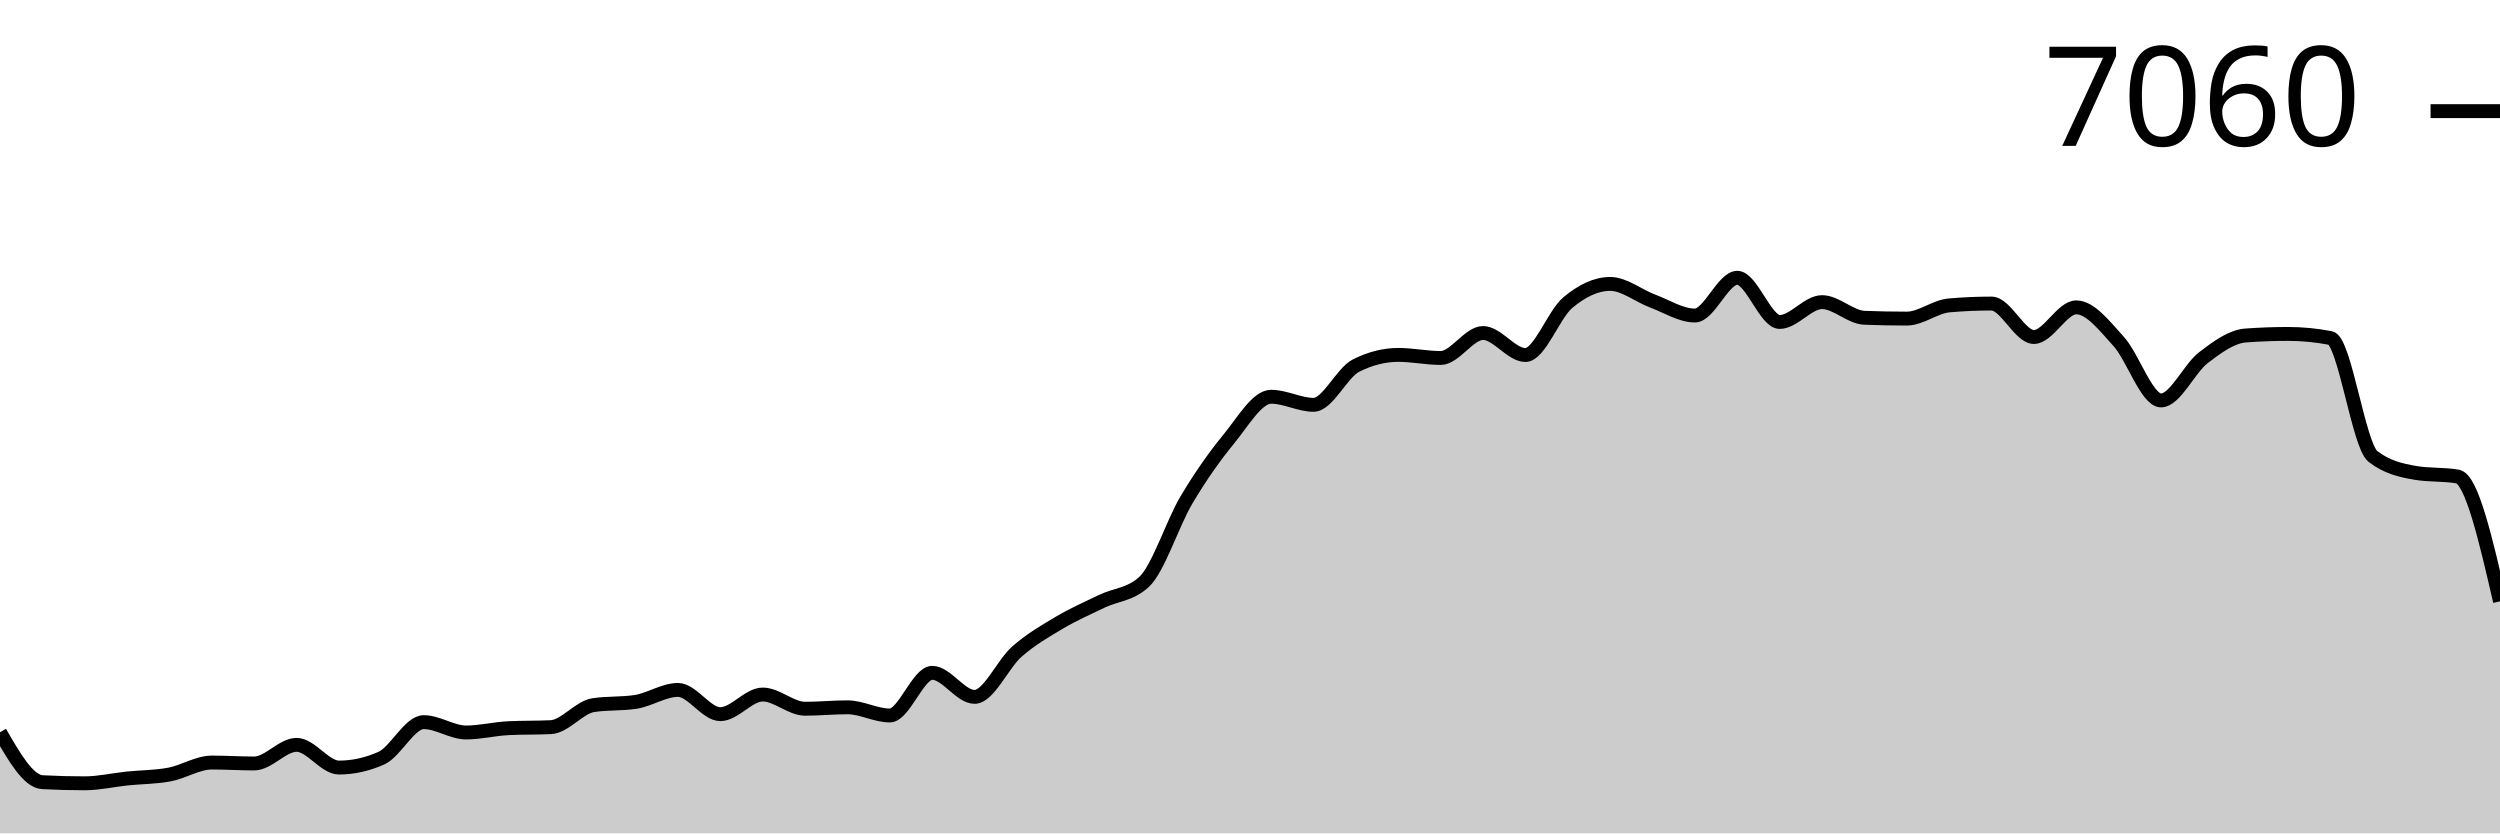
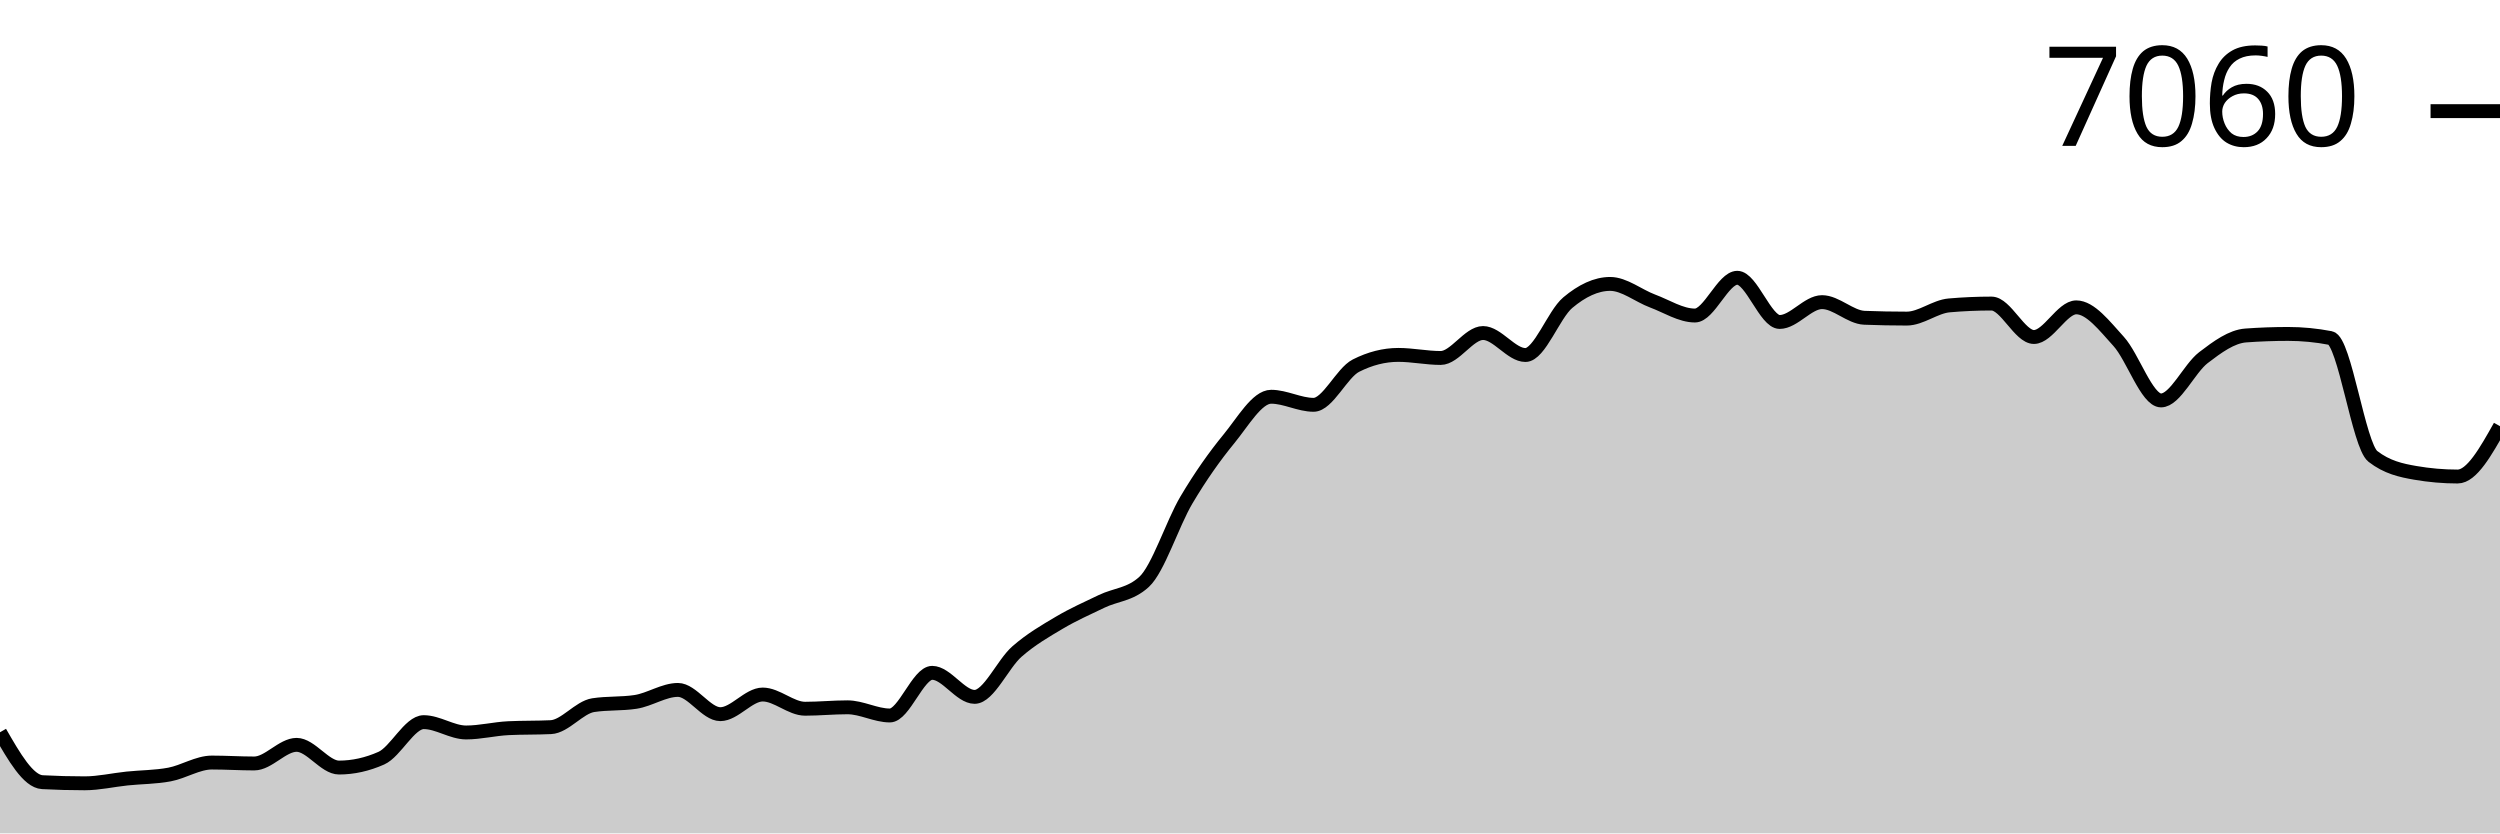
<svg xmlns="http://www.w3.org/2000/svg" viewBox="0 0 180 60">
  <g transform="translate(0,20)">
-     <path class="area" fill="rgba(0, 0, 0, 0.2)" d="M0,32.723C1.017,34.493,2.034,36.263,3.051,36.317C4.068,36.371,5.085,36.398,6.102,36.398C7.119,36.398,8.136,36.158,9.153,36.052C10.169,35.947,11.186,35.957,12.203,35.765C13.22,35.574,14.237,34.903,15.254,34.903C16.271,34.903,17.288,34.97,18.305,34.97C19.322,34.97,20.339,33.629,21.356,33.629C22.373,33.629,23.39,35.264,24.407,35.264C25.424,35.264,26.441,35.038,27.458,34.587C28.475,34.135,29.492,31.994,30.508,31.994C31.525,31.994,32.542,32.738,33.559,32.738C34.576,32.738,35.593,32.478,36.61,32.429C37.627,32.38,38.644,32.404,39.661,32.355C40.678,32.306,41.695,30.929,42.712,30.771C43.729,30.614,44.746,30.693,45.763,30.536C46.78,30.379,47.797,29.674,48.814,29.674C49.831,29.674,50.847,31.42,51.864,31.42C52.881,31.42,53.898,30.006,54.915,30.006C55.932,30.006,56.949,31.029,57.966,31.029C58.983,31.029,60,30.926,61.017,30.926C62.034,30.926,63.051,31.515,64.068,31.515C65.085,31.515,66.102,28.444,67.119,28.444C68.136,28.444,69.153,30.175,70.169,30.175C71.186,30.175,72.203,27.802,73.22,26.912C74.237,26.022,75.254,25.438,76.271,24.835C77.288,24.232,78.305,23.786,79.322,23.296C80.339,22.806,81.356,22.829,82.373,21.897C83.39,20.964,84.407,17.712,85.424,15.997C86.441,14.282,87.458,12.846,88.475,11.607C89.492,10.369,90.508,8.566,91.525,8.566C92.542,8.566,93.559,9.147,94.576,9.147C95.593,9.147,96.61,6.842,97.627,6.327C98.644,5.811,99.661,5.553,100.678,5.553C101.695,5.553,102.712,5.774,103.729,5.774C104.746,5.774,105.763,3.977,106.78,3.977C107.797,3.977,108.814,5.561,109.831,5.561C110.847,5.561,111.864,2.643,112.881,1.79C113.898,0.937,114.915,0.442,115.932,0.442C116.949,0.442,117.966,1.293,118.983,1.672C120,2.051,121.017,2.718,122.034,2.718C123.051,2.718,124.068,0,125.085,0C126.102,0,127.119,3.182,128.136,3.182C129.153,3.182,130.169,1.753,131.186,1.753C132.203,1.753,133.22,2.84,134.237,2.88C135.254,2.919,136.271,2.939,137.288,2.939C138.305,2.939,139.322,2.077,140.339,1.989C141.356,1.9,142.373,1.856,143.39,1.856C144.407,1.856,145.424,4.264,146.441,4.264C147.458,4.264,148.475,2.129,149.492,2.129C150.508,2.129,151.525,3.464,152.542,4.581C153.559,5.698,154.576,8.831,155.593,8.831C156.61,8.831,157.627,6.532,158.644,5.752C159.661,4.973,160.678,4.228,161.695,4.154C162.712,4.08,163.729,4.043,164.746,4.043C165.763,4.043,166.78,4.142,167.797,4.338C168.814,4.534,169.831,12.069,170.847,12.86C171.864,13.65,172.881,13.869,173.898,14.045C174.915,14.222,175.932,14.134,176.949,14.31C177.966,14.487,178.983,18.892,180,23.296L180,40C178.983,40,177.966,40,176.949,40C175.932,40,174.915,40,173.898,40C172.881,40,171.864,40,170.847,40C169.831,40,168.814,40,167.797,40C166.78,40,165.763,40,164.746,40C163.729,40,162.712,40,161.695,40C160.678,40,159.661,40,158.644,40C157.627,40,156.61,40,155.593,40C154.576,40,153.559,40,152.542,40C151.525,40,150.508,40,149.492,40C148.475,40,147.458,40,146.441,40C145.424,40,144.407,40,143.39,40C142.373,40,141.356,40,140.339,40C139.322,40,138.305,40,137.288,40C136.271,40,135.254,40,134.237,40C133.22,40,132.203,40,131.186,40C130.169,40,129.153,40,128.136,40C127.119,40,126.102,40,125.085,40C124.068,40,123.051,40,122.034,40C121.017,40,120,40,118.983,40C117.966,40,116.949,40,115.932,40C114.915,40,113.898,40,112.881,40C111.864,40,110.847,40,109.831,40C108.814,40,107.797,40,106.78,40C105.763,40,104.746,40,103.729,40C102.712,40,101.695,40,100.678,40C99.661,40,98.644,40,97.627,40C96.61,40,95.593,40,94.576,40C93.559,40,92.542,40,91.525,40C90.508,40,89.492,40,88.475,40C87.458,40,86.441,40,85.424,40C84.407,40,83.39,40,82.373,40C81.356,40,80.339,40,79.322,40C78.305,40,77.288,40,76.271,40C75.254,40,74.237,40,73.22,40C72.203,40,71.186,40,70.169,40C69.153,40,68.136,40,67.119,40C66.102,40,65.085,40,64.068,40C63.051,40,62.034,40,61.017,40C60,40,58.983,40,57.966,40C56.949,40,55.932,40,54.915,40C53.898,40,52.881,40,51.864,40C50.847,40,49.831,40,48.814,40C47.797,40,46.78,40,45.763,40C44.746,40,43.729,40,42.712,40C41.695,40,40.678,40,39.661,40C38.644,40,37.627,40,36.61,40C35.593,40,34.576,40,33.559,40C32.542,40,31.525,40,30.508,40C29.492,40,28.475,40,27.458,40C26.441,40,25.424,40,24.407,40C23.39,40,22.373,40,21.356,40C20.339,40,19.322,40,18.305,40C17.288,40,16.271,40,15.254,40C14.237,40,13.22,40,12.203,40C11.186,40,10.169,40,9.153,40C8.136,40,7.119,40,6.102,40C5.085,40,4.068,40,3.051,40C2.034,40,1.017,40,0,40Z" />
-     <path class="line" stroke="black" fill="none" d="M0,32.723C1.017,34.493,2.034,36.263,3.051,36.317C4.068,36.371,5.085,36.398,6.102,36.398C7.119,36.398,8.136,36.158,9.153,36.052C10.169,35.947,11.186,35.957,12.203,35.765C13.22,35.574,14.237,34.903,15.254,34.903C16.271,34.903,17.288,34.97,18.305,34.97C19.322,34.97,20.339,33.629,21.356,33.629C22.373,33.629,23.39,35.264,24.407,35.264C25.424,35.264,26.441,35.038,27.458,34.587C28.475,34.135,29.492,31.994,30.508,31.994C31.525,31.994,32.542,32.738,33.559,32.738C34.576,32.738,35.593,32.478,36.61,32.429C37.627,32.38,38.644,32.404,39.661,32.355C40.678,32.306,41.695,30.929,42.712,30.771C43.729,30.614,44.746,30.693,45.763,30.536C46.78,30.379,47.797,29.674,48.814,29.674C49.831,29.674,50.847,31.42,51.864,31.42C52.881,31.42,53.898,30.006,54.915,30.006C55.932,30.006,56.949,31.029,57.966,31.029C58.983,31.029,60,30.926,61.017,30.926C62.034,30.926,63.051,31.515,64.068,31.515C65.085,31.515,66.102,28.444,67.119,28.444C68.136,28.444,69.153,30.175,70.169,30.175C71.186,30.175,72.203,27.802,73.22,26.912C74.237,26.022,75.254,25.438,76.271,24.835C77.288,24.232,78.305,23.786,79.322,23.296C80.339,22.806,81.356,22.829,82.373,21.897C83.39,20.964,84.407,17.712,85.424,15.997C86.441,14.282,87.458,12.846,88.475,11.607C89.492,10.369,90.508,8.566,91.525,8.566C92.542,8.566,93.559,9.147,94.576,9.147C95.593,9.147,96.61,6.842,97.627,6.327C98.644,5.811,99.661,5.553,100.678,5.553C101.695,5.553,102.712,5.774,103.729,5.774C104.746,5.774,105.763,3.977,106.78,3.977C107.797,3.977,108.814,5.561,109.831,5.561C110.847,5.561,111.864,2.643,112.881,1.79C113.898,0.937,114.915,0.442,115.932,0.442C116.949,0.442,117.966,1.293,118.983,1.672C120,2.051,121.017,2.718,122.034,2.718C123.051,2.718,124.068,0,125.085,0C126.102,0,127.119,3.182,128.136,3.182C129.153,3.182,130.169,1.753,131.186,1.753C132.203,1.753,133.22,2.84,134.237,2.88C135.254,2.919,136.271,2.939,137.288,2.939C138.305,2.939,139.322,2.077,140.339,1.989C141.356,1.9,142.373,1.856,143.39,1.856C144.407,1.856,145.424,4.264,146.441,4.264C147.458,4.264,148.475,2.129,149.492,2.129C150.508,2.129,151.525,3.464,152.542,4.581C153.559,5.698,154.576,8.831,155.593,8.831C156.61,8.831,157.627,6.532,158.644,5.752C159.661,4.973,160.678,4.228,161.695,4.154C162.712,4.08,163.729,4.043,164.746,4.043C165.763,4.043,166.78,4.142,167.797,4.338C168.814,4.534,169.831,12.069,170.847,12.86C171.864,13.65,172.881,13.869,173.898,14.045C174.915,14.222,175.932,14.134,176.949,14.31C177.966,14.487,178.983,18.892,180,23.296" />
+     <path class="area" fill="rgba(0, 0, 0, 0.2)" d="M0,32.723C1.017,34.493,2.034,36.263,3.051,36.317C4.068,36.371,5.085,36.398,6.102,36.398C7.119,36.398,8.136,36.158,9.153,36.052C10.169,35.947,11.186,35.957,12.203,35.765C13.22,35.574,14.237,34.903,15.254,34.903C16.271,34.903,17.288,34.97,18.305,34.97C19.322,34.97,20.339,33.629,21.356,33.629C22.373,33.629,23.39,35.264,24.407,35.264C25.424,35.264,26.441,35.038,27.458,34.587C28.475,34.135,29.492,31.994,30.508,31.994C31.525,31.994,32.542,32.738,33.559,32.738C34.576,32.738,35.593,32.478,36.61,32.429C37.627,32.38,38.644,32.404,39.661,32.355C40.678,32.306,41.695,30.929,42.712,30.771C43.729,30.614,44.746,30.693,45.763,30.536C46.78,30.379,47.797,29.674,48.814,29.674C49.831,29.674,50.847,31.42,51.864,31.42C52.881,31.42,53.898,30.006,54.915,30.006C55.932,30.006,56.949,31.029,57.966,31.029C58.983,31.029,60,30.926,61.017,30.926C62.034,30.926,63.051,31.515,64.068,31.515C65.085,31.515,66.102,28.444,67.119,28.444C68.136,28.444,69.153,30.175,70.169,30.175C71.186,30.175,72.203,27.802,73.22,26.912C74.237,26.022,75.254,25.438,76.271,24.835C77.288,24.232,78.305,23.786,79.322,23.296C80.339,22.806,81.356,22.829,82.373,21.897C83.39,20.964,84.407,17.712,85.424,15.997C86.441,14.282,87.458,12.846,88.475,11.607C89.492,10.369,90.508,8.566,91.525,8.566C92.542,8.566,93.559,9.147,94.576,9.147C95.593,9.147,96.61,6.842,97.627,6.327C98.644,5.811,99.661,5.553,100.678,5.553C101.695,5.553,102.712,5.774,103.729,5.774C104.746,5.774,105.763,3.977,106.78,3.977C107.797,3.977,108.814,5.561,109.831,5.561C110.847,5.561,111.864,2.643,112.881,1.79C113.898,0.937,114.915,0.442,115.932,0.442C116.949,0.442,117.966,1.293,118.983,1.672C120,2.051,121.017,2.718,122.034,2.718C123.051,2.718,124.068,0,125.085,0C126.102,0,127.119,3.182,128.136,3.182C129.153,3.182,130.169,1.753,131.186,1.753C132.203,1.753,133.22,2.84,134.237,2.88C135.254,2.919,136.271,2.939,137.288,2.939C138.305,2.939,139.322,2.077,140.339,1.989C141.356,1.9,142.373,1.856,143.39,1.856C144.407,1.856,145.424,4.264,146.441,4.264C147.458,4.264,148.475,2.129,149.492,2.129C150.508,2.129,151.525,3.464,152.542,4.581C153.559,5.698,154.576,8.831,155.593,8.831C156.61,8.831,157.627,6.532,158.644,5.752C159.661,4.973,160.678,4.228,161.695,4.154C162.712,4.08,163.729,4.043,164.746,4.043C165.763,4.043,166.78,4.142,167.797,4.338C168.814,4.534,169.831,12.069,170.847,12.86C171.864,13.65,172.881,13.869,173.898,14.045C174.915,14.222,175.932,14.31,176.949,14.31C177.966,14.31,178.983,12.499,180,10.687L180,40C178.983,40,177.966,40,176.949,40C175.932,40,174.915,40,173.898,40C172.881,40,171.864,40,170.847,40C169.831,40,168.814,40,167.797,40C166.78,40,165.763,40,164.746,40C163.729,40,162.712,40,161.695,40C160.678,40,159.661,40,158.644,40C157.627,40,156.61,40,155.593,40C154.576,40,153.559,40,152.542,40C151.525,40,150.508,40,149.492,40C148.475,40,147.458,40,146.441,40C145.424,40,144.407,40,143.39,40C142.373,40,141.356,40,140.339,40C139.322,40,138.305,40,137.288,40C136.271,40,135.254,40,134.237,40C133.22,40,132.203,40,131.186,40C130.169,40,129.153,40,128.136,40C127.119,40,126.102,40,125.085,40C124.068,40,123.051,40,122.034,40C121.017,40,120,40,118.983,40C117.966,40,116.949,40,115.932,40C114.915,40,113.898,40,112.881,40C111.864,40,110.847,40,109.831,40C108.814,40,107.797,40,106.78,40C105.763,40,104.746,40,103.729,40C102.712,40,101.695,40,100.678,40C99.661,40,98.644,40,97.627,40C96.61,40,95.593,40,94.576,40C93.559,40,92.542,40,91.525,40C90.508,40,89.492,40,88.475,40C87.458,40,86.441,40,85.424,40C84.407,40,83.39,40,82.373,40C81.356,40,80.339,40,79.322,40C78.305,40,77.288,40,76.271,40C75.254,40,74.237,40,73.22,40C72.203,40,71.186,40,70.169,40C69.153,40,68.136,40,67.119,40C66.102,40,65.085,40,64.068,40C63.051,40,62.034,40,61.017,40C60,40,58.983,40,57.966,40C56.949,40,55.932,40,54.915,40C53.898,40,52.881,40,51.864,40C50.847,40,49.831,40,48.814,40C47.797,40,46.78,40,45.763,40C44.746,40,43.729,40,42.712,40C41.695,40,40.678,40,39.661,40C38.644,40,37.627,40,36.61,40C35.593,40,34.576,40,33.559,40C32.542,40,31.525,40,30.508,40C29.492,40,28.475,40,27.458,40C26.441,40,25.424,40,24.407,40C23.39,40,22.373,40,21.356,40C20.339,40,19.322,40,18.305,40C17.288,40,16.271,40,15.254,40C14.237,40,13.22,40,12.203,40C11.186,40,10.169,40,9.153,40C8.136,40,7.119,40,6.102,40C5.085,40,4.068,40,3.051,40C2.034,40,1.017,40,0,40Z" />
+     <path class="line" stroke="black" fill="none" d="M0,32.723C1.017,34.493,2.034,36.263,3.051,36.317C4.068,36.371,5.085,36.398,6.102,36.398C7.119,36.398,8.136,36.158,9.153,36.052C10.169,35.947,11.186,35.957,12.203,35.765C13.22,35.574,14.237,34.903,15.254,34.903C16.271,34.903,17.288,34.97,18.305,34.97C19.322,34.97,20.339,33.629,21.356,33.629C22.373,33.629,23.39,35.264,24.407,35.264C25.424,35.264,26.441,35.038,27.458,34.587C28.475,34.135,29.492,31.994,30.508,31.994C31.525,31.994,32.542,32.738,33.559,32.738C34.576,32.738,35.593,32.478,36.61,32.429C37.627,32.38,38.644,32.404,39.661,32.355C40.678,32.306,41.695,30.929,42.712,30.771C43.729,30.614,44.746,30.693,45.763,30.536C46.78,30.379,47.797,29.674,48.814,29.674C49.831,29.674,50.847,31.42,51.864,31.42C52.881,31.42,53.898,30.006,54.915,30.006C55.932,30.006,56.949,31.029,57.966,31.029C58.983,31.029,60,30.926,61.017,30.926C62.034,30.926,63.051,31.515,64.068,31.515C65.085,31.515,66.102,28.444,67.119,28.444C68.136,28.444,69.153,30.175,70.169,30.175C71.186,30.175,72.203,27.802,73.22,26.912C74.237,26.022,75.254,25.438,76.271,24.835C77.288,24.232,78.305,23.786,79.322,23.296C80.339,22.806,81.356,22.829,82.373,21.897C83.39,20.964,84.407,17.712,85.424,15.997C86.441,14.282,87.458,12.846,88.475,11.607C89.492,10.369,90.508,8.566,91.525,8.566C92.542,8.566,93.559,9.147,94.576,9.147C95.593,9.147,96.61,6.842,97.627,6.327C98.644,5.811,99.661,5.553,100.678,5.553C101.695,5.553,102.712,5.774,103.729,5.774C104.746,5.774,105.763,3.977,106.78,3.977C107.797,3.977,108.814,5.561,109.831,5.561C110.847,5.561,111.864,2.643,112.881,1.79C113.898,0.937,114.915,0.442,115.932,0.442C116.949,0.442,117.966,1.293,118.983,1.672C120,2.051,121.017,2.718,122.034,2.718C123.051,2.718,124.068,0,125.085,0C126.102,0,127.119,3.182,128.136,3.182C129.153,3.182,130.169,1.753,131.186,1.753C132.203,1.753,133.22,2.84,134.237,2.88C135.254,2.919,136.271,2.939,137.288,2.939C138.305,2.939,139.322,2.077,140.339,1.989C141.356,1.9,142.373,1.856,143.39,1.856C144.407,1.856,145.424,4.264,146.441,4.264C147.458,4.264,148.475,2.129,149.492,2.129C150.508,2.129,151.525,3.464,152.542,4.581C153.559,5.698,154.576,8.831,155.593,8.831C156.61,8.831,157.627,6.532,158.644,5.752C159.661,4.973,160.678,4.228,161.695,4.154C162.712,4.08,163.729,4.043,164.746,4.043C165.763,4.043,166.78,4.142,167.797,4.338C168.814,4.534,169.831,12.069,170.847,12.86C171.864,13.65,172.881,13.869,173.898,14.045C174.915,14.222,175.932,14.31,176.949,14.31C177.966,14.31,178.983,12.499,180,10.687" />
    <path class="axis-ceiling" stroke-width="1" stroke="black" fill="none" d="M175,-11.998L180,-11.998" />
    <text class="axis-ceiling-label" font-family="sans-serif" text-anchor="end" font-size="10px" x="170" y="-9.498">7060</text>
  </g>
</svg>
